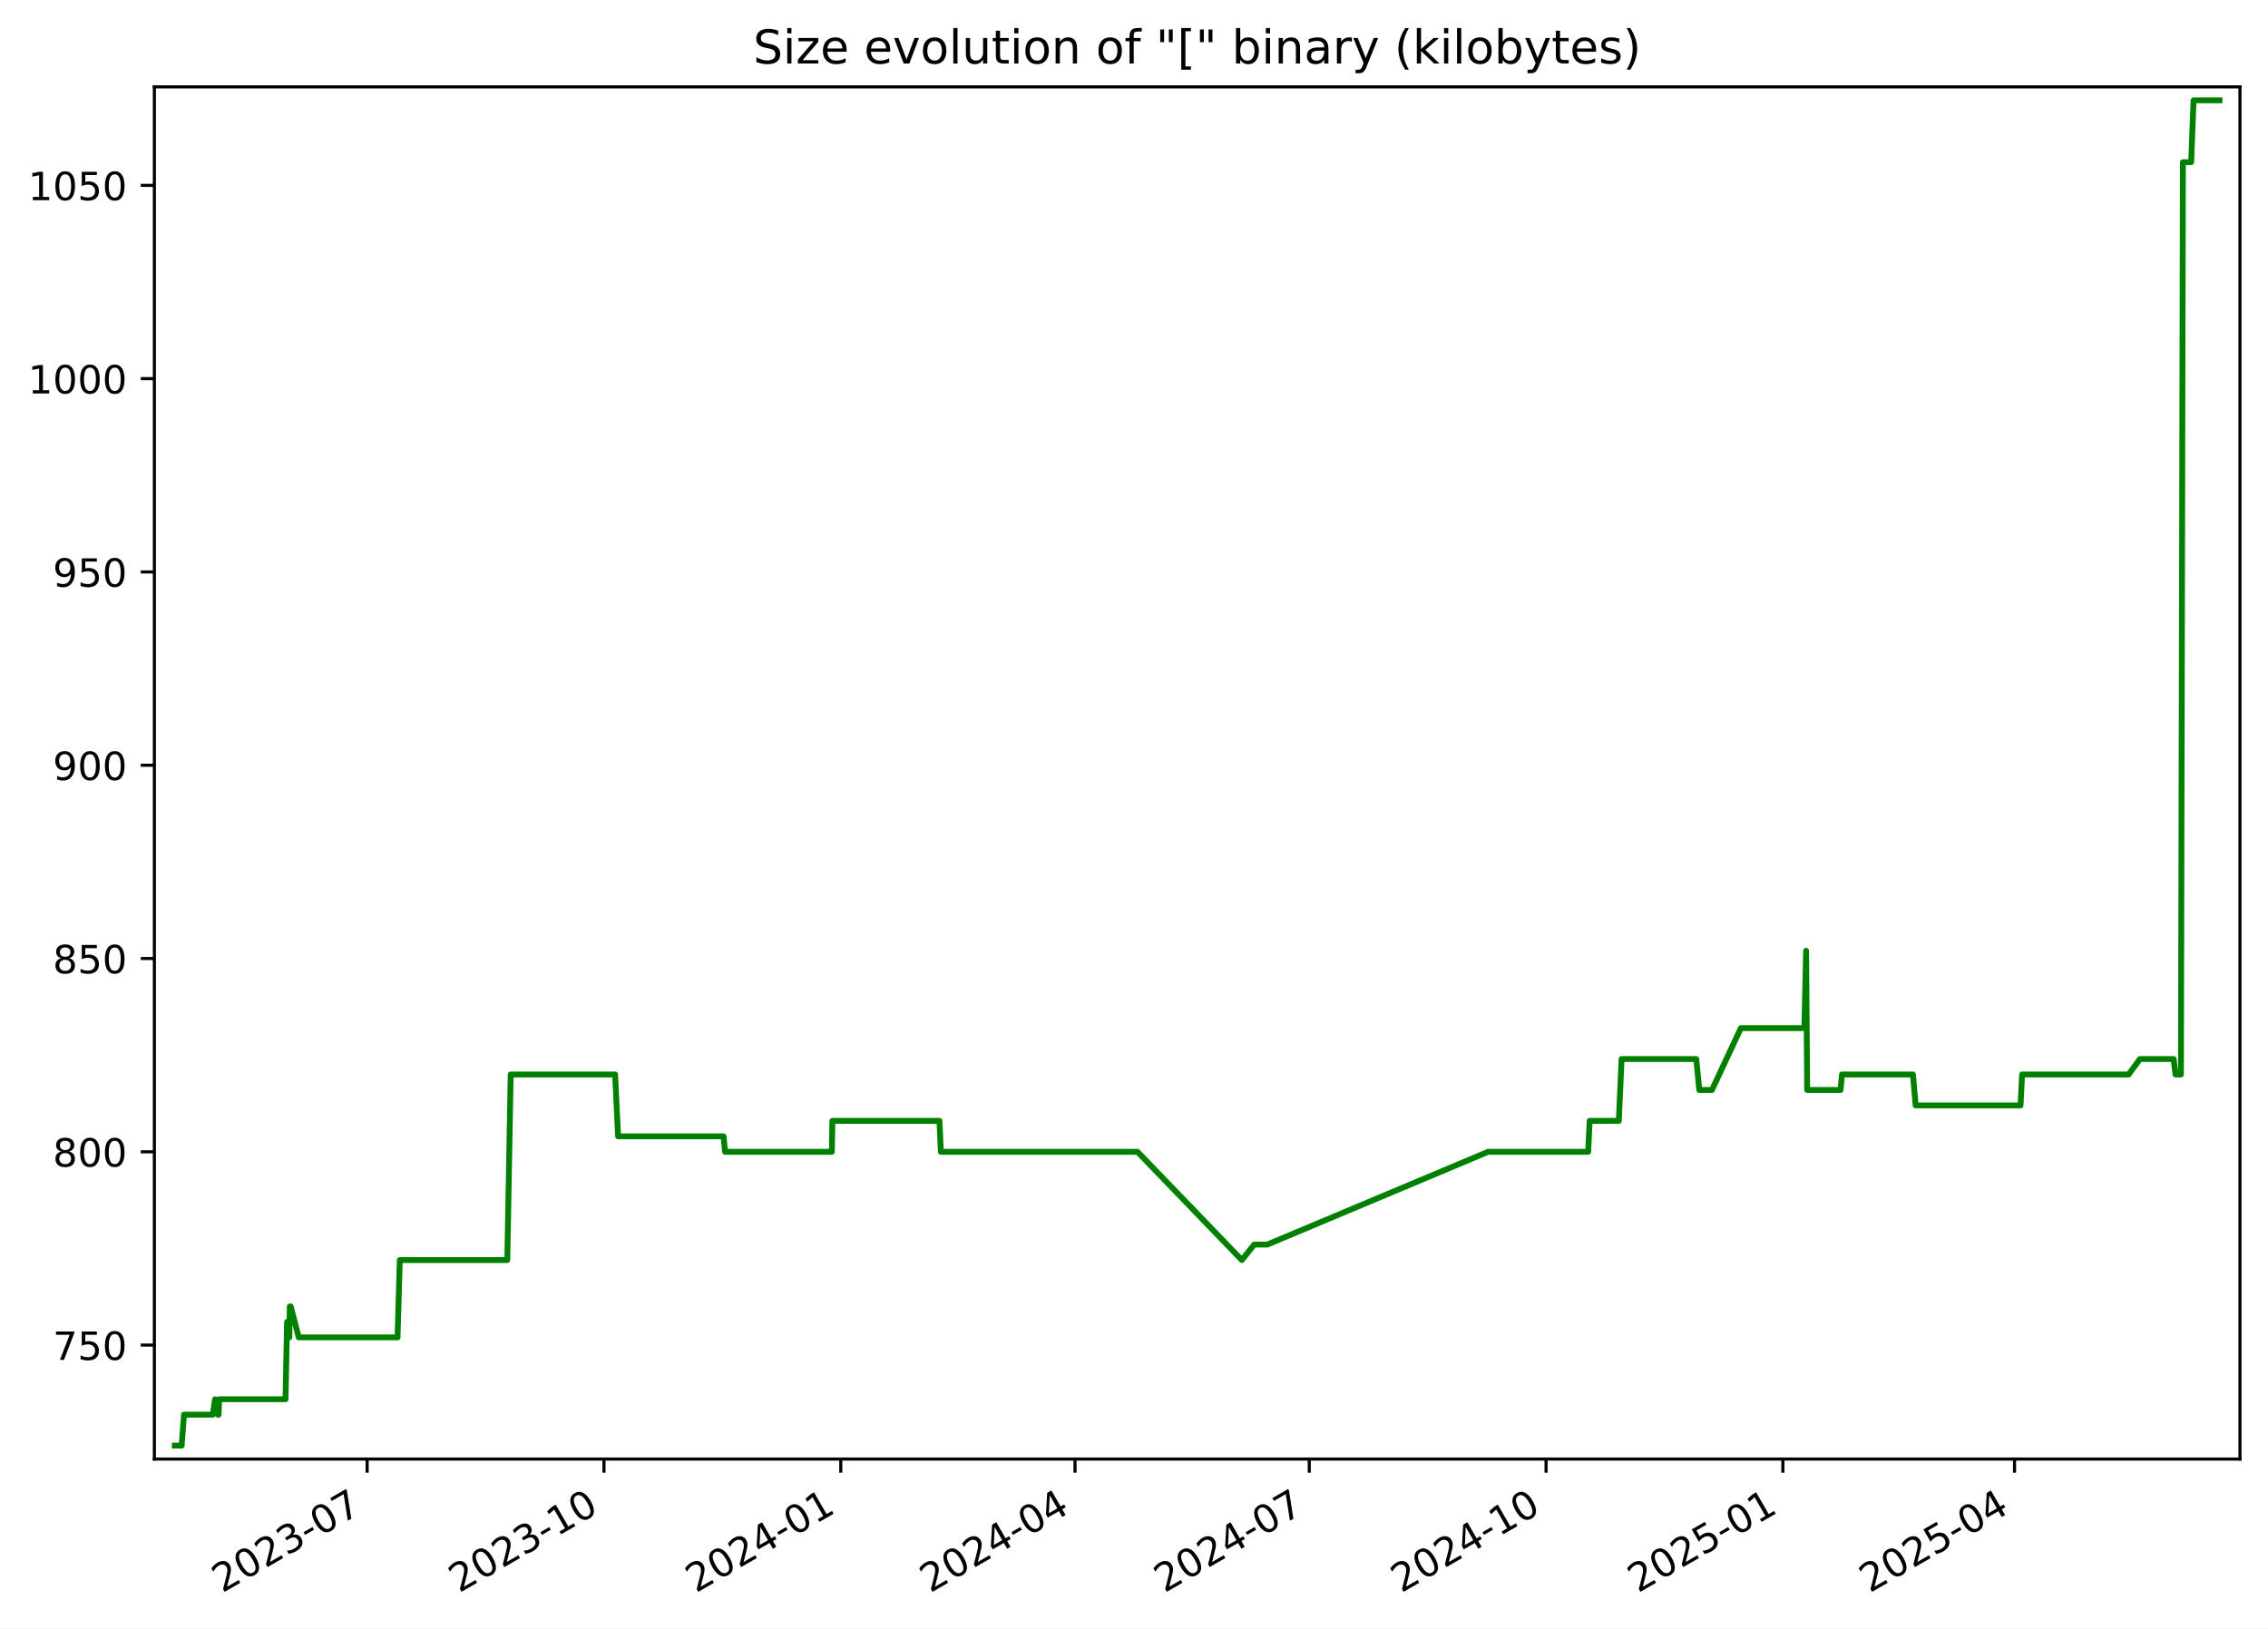
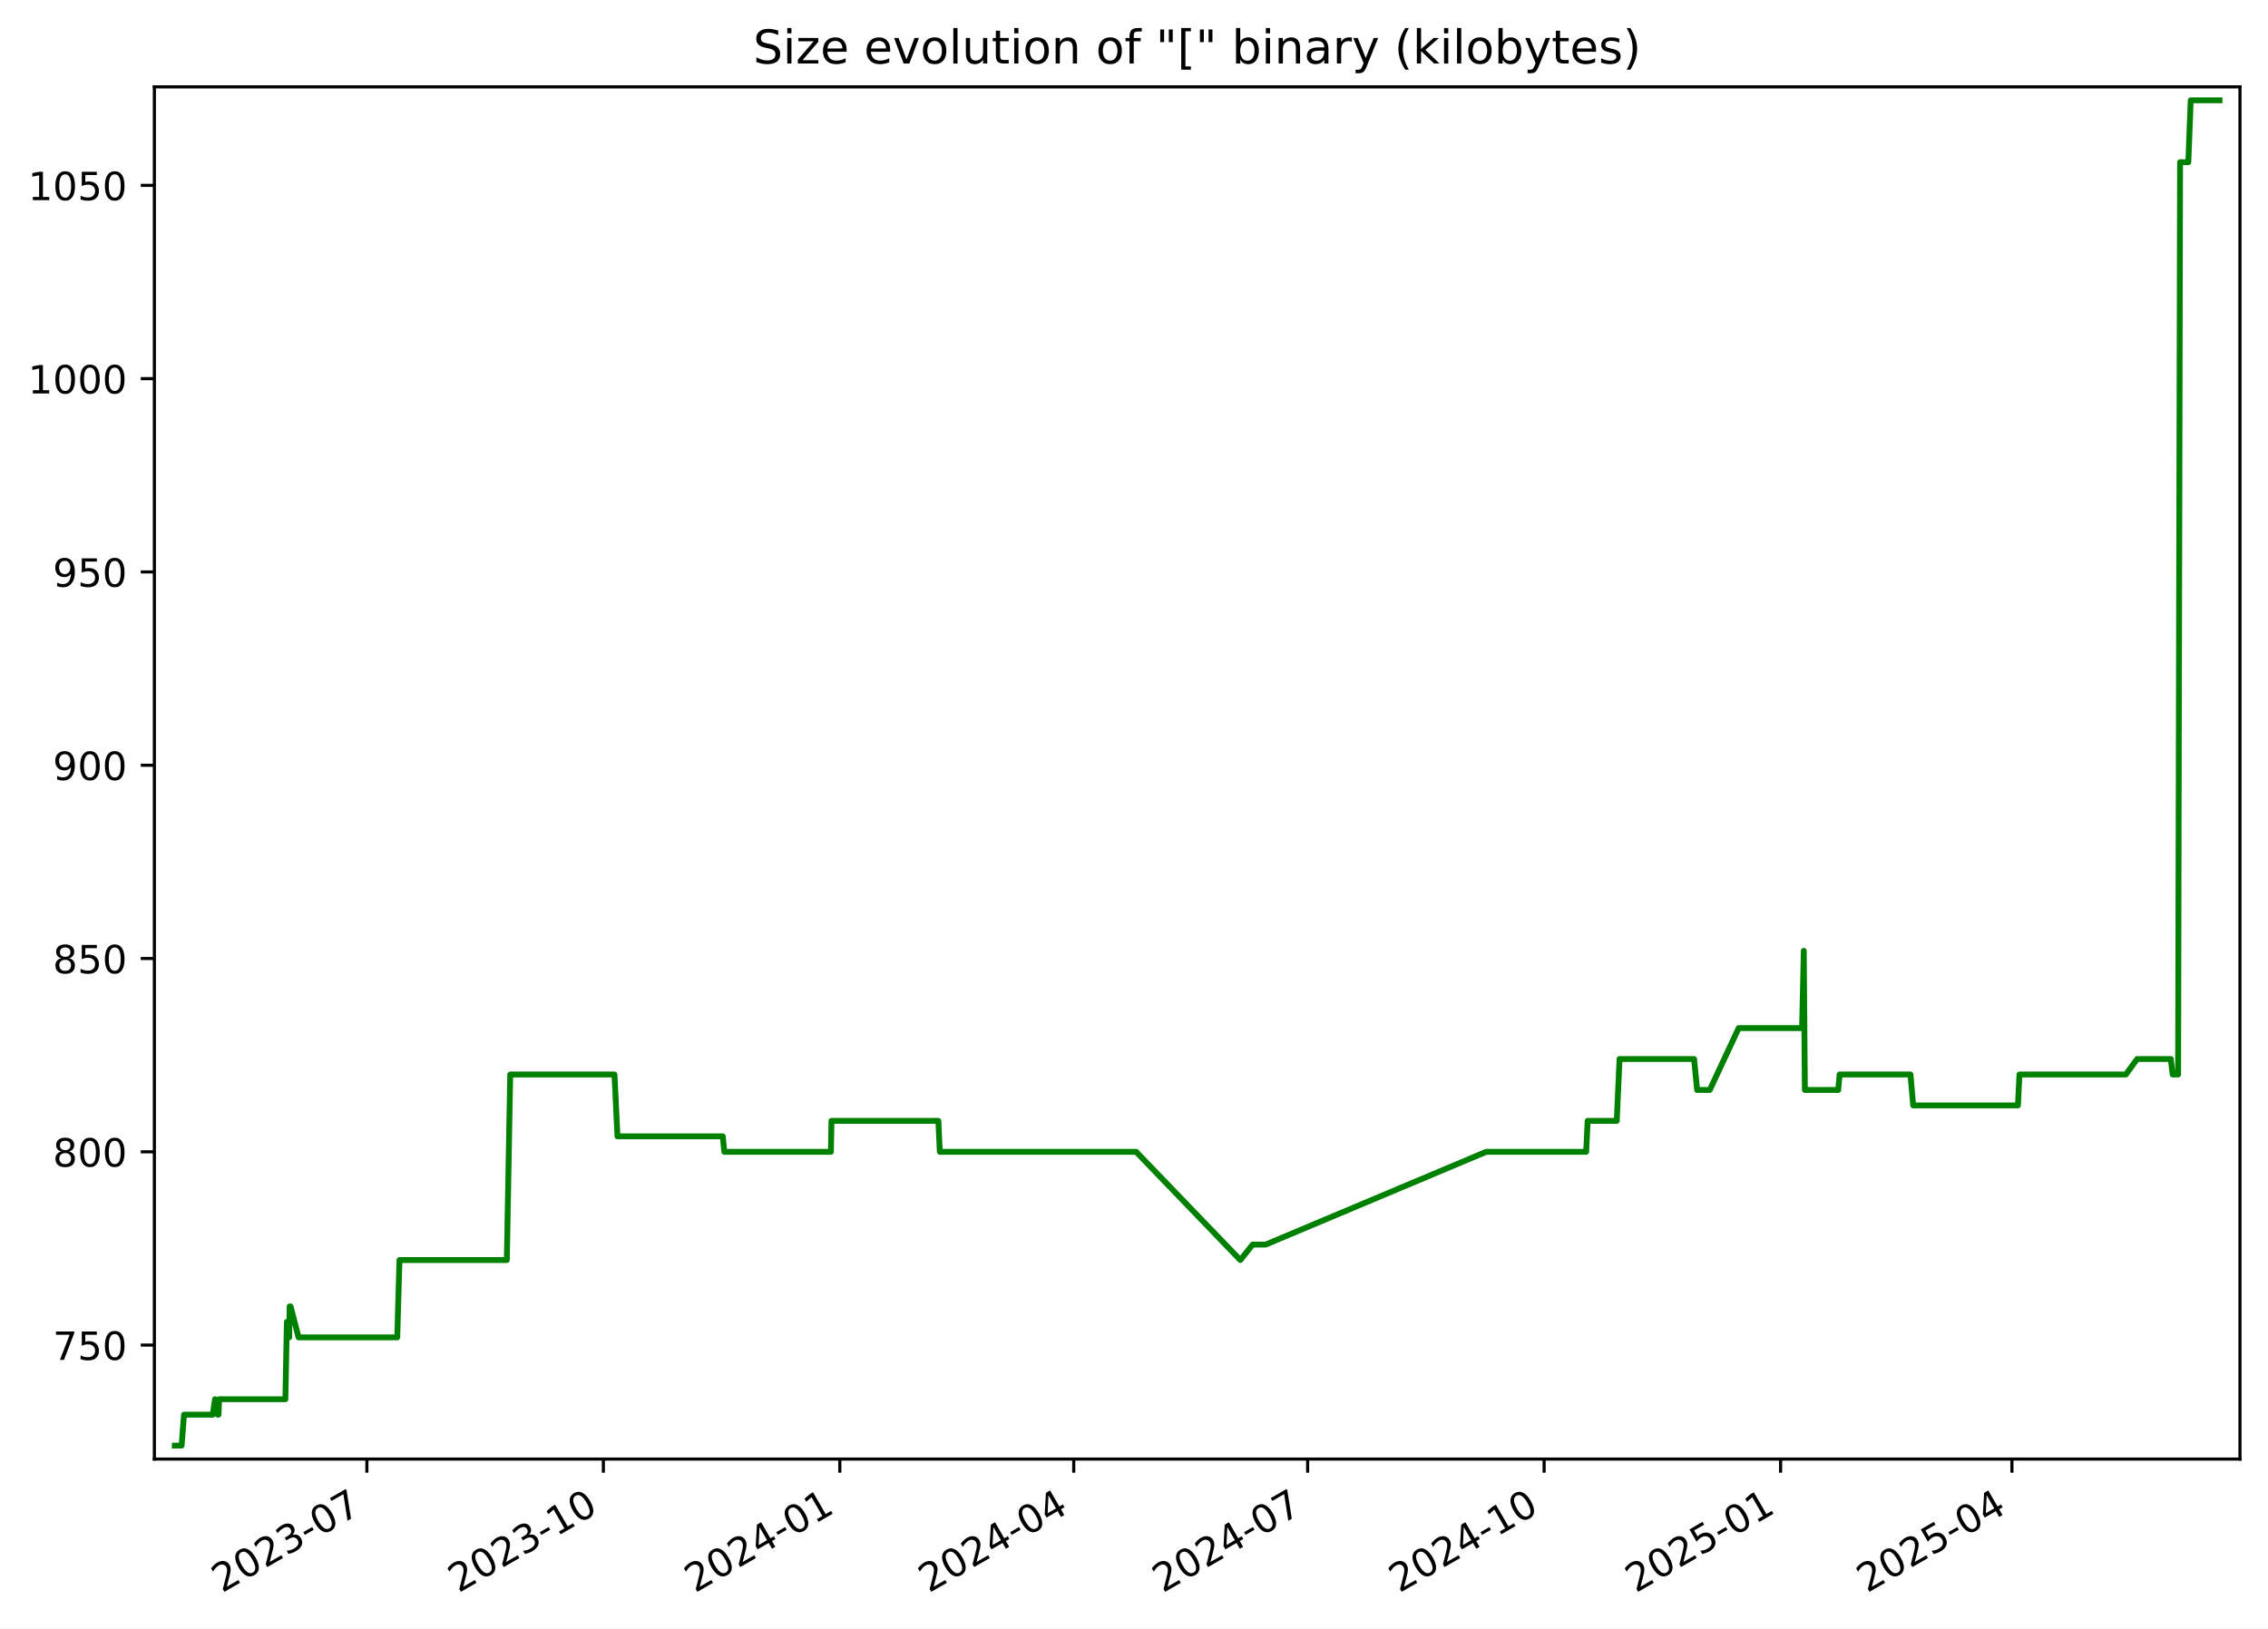
<svg xmlns="http://www.w3.org/2000/svg" xmlns:xlink="http://www.w3.org/1999/xlink" width="582.53pt" height="418.303pt" viewBox="0 0 582.53 418.303" version="1.1">
  <defs>
    <style type="text/css">*{stroke-linejoin: round; stroke-linecap: butt}</style>
  </defs>
  <g id="figure_1">
    <g id="patch_1">
      <path d="M -0 418.303  L 582.53 418.303  L 582.53 0  L -0 0  z " style="fill: #ffffff" />
    </g>
    <g id="axes_1">
      <g id="patch_2">
        <path d="M 39.65 374.83  L 575.33 374.83  L 575.33 22.318  L 39.65 22.318  z " style="fill: #ffffff" />
      </g>
      <g id="matplotlib.axis_1">
        <g id="xtick_1">
          <g id="line2d_1">
            <defs>
-               <path id="m97bbe7509d" d="M 0 0  L 0 3.5  " style="stroke: #000000; stroke-width: 0.8" />
+               <path id="m5754674505" d="M 0 0  L 0 3.5  " style="stroke: #000000; stroke-width: 0.8" />
            </defs>
            <g>
-               <use xlink:href="#m97bbe7509d" x="94.302" y="374.83" style="stroke: #000000; stroke-width: 0.8" />
+               <use xlink:href="#m5754674505" x="94.232" y="374.83" style="stroke: #000000; stroke-width: 0.8" />
            </g>
          </g>
          <g id="text_1">
-             <g transform="translate(57.0775 409.302) rotate(-30) scale(0.1 -0.1)">
+             <g transform="translate(57.00747 409.302) rotate(-30) scale(0.1 -0.1)">
              <defs>
                <path id="DejaVuSans-32" d="M 1228 531  L 3431 531  L 3431 0  L 469 0  L 469 531  Q 828 903 1448 1529  Q 2069 2156 2228 2338  Q 2531 2678 2651 2914  Q 2772 3150 2772 3378  Q 2772 3750 2511 3984  Q 2250 4219 1831 4219  Q 1534 4219 1204 4116  Q 875 4013 500 3803  L 500 4441  Q 881 4594 1212 4672  Q 1544 4750 1819 4750  Q 2544 4750 2975 4387  Q 3406 4025 3406 3419  Q 3406 3131 3298 2873  Q 3191 2616 2906 2266  Q 2828 2175 2409 1742  Q 1991 1309 1228 531  z " transform="scale(0.015625)" />
                <path id="DejaVuSans-30" d="M 2034 4250  Q 1547 4250 1301 3770  Q 1056 3291 1056 2328  Q 1056 1369 1301 889  Q 1547 409 2034 409  Q 2525 409 2770 889  Q 3016 1369 3016 2328  Q 3016 3291 2770 3770  Q 2525 4250 2034 4250  z M 2034 4750  Q 2819 4750 3233 4129  Q 3647 3509 3647 2328  Q 3647 1150 3233 529  Q 2819 -91 2034 -91  Q 1250 -91 836 529  Q 422 1150 422 2328  Q 422 3509 836 4129  Q 1250 4750 2034 4750  z " transform="scale(0.015625)" />
                <path id="DejaVuSans-33" d="M 2597 2516  Q 3050 2419 3304 2112  Q 3559 1806 3559 1356  Q 3559 666 3084 287  Q 2609 -91 1734 -91  Q 1441 -91 1130 -33  Q 819 25 488 141  L 488 750  Q 750 597 1062 519  Q 1375 441 1716 441  Q 2309 441 2620 675  Q 2931 909 2931 1356  Q 2931 1769 2642 2001  Q 2353 2234 1838 2234  L 1294 2234  L 1294 2753  L 1863 2753  Q 2328 2753 2575 2939  Q 2822 3125 2822 3475  Q 2822 3834 2567 4026  Q 2313 4219 1838 4219  Q 1578 4219 1281 4162  Q 984 4106 628 3988  L 628 4550  Q 988 4650 1302 4700  Q 1616 4750 1894 4750  Q 2613 4750 3031 4423  Q 3450 4097 3450 3541  Q 3450 3153 3228 2886  Q 3006 2619 2597 2516  z " transform="scale(0.015625)" />
                <path id="DejaVuSans-2d" d="M 313 2009  L 1997 2009  L 1997 1497  L 313 1497  L 313 2009  z " transform="scale(0.015625)" />
                <path id="DejaVuSans-37" d="M 525 4666  L 3525 4666  L 3525 4397  L 1831 0  L 1172 0  L 2766 4134  L 525 4134  L 525 4666  z " transform="scale(0.015625)" />
              </defs>
              <use xlink:href="#DejaVuSans-32" />
              <use xlink:href="#DejaVuSans-30" x="63.623" />
              <use xlink:href="#DejaVuSans-32" x="127.246" />
              <use xlink:href="#DejaVuSans-33" x="190.869" />
              <use xlink:href="#DejaVuSans-2d" x="254.492" />
              <use xlink:href="#DejaVuSans-30" x="290.576" />
              <use xlink:href="#DejaVuSans-37" x="354.199" />
            </g>
          </g>
        </g>
        <g id="xtick_2">
          <g id="line2d_2">
            <g>
-               <use xlink:href="#m97bbe7509d" x="155.127" y="374.83" style="stroke: #000000; stroke-width: 0.8" />
+               <use xlink:href="#m5754674505" x="154.971" y="374.83" style="stroke: #000000; stroke-width: 0.8" />
            </g>
          </g>
          <g id="text_2">
-             <g transform="translate(117.9021 409.302) rotate(-30) scale(0.1 -0.1)">
+             <g transform="translate(117.7459 409.302) rotate(-30) scale(0.1 -0.1)">
              <defs>
                <path id="DejaVuSans-31" d="M 794 531  L 1825 531  L 1825 4091  L 703 3866  L 703 4441  L 1819 4666  L 2450 4666  L 2450 531  L 3481 531  L 3481 0  L 794 0  L 794 531  z " transform="scale(0.015625)" />
              </defs>
              <use xlink:href="#DejaVuSans-32" />
              <use xlink:href="#DejaVuSans-30" x="63.623" />
              <use xlink:href="#DejaVuSans-32" x="127.246" />
              <use xlink:href="#DejaVuSans-33" x="190.869" />
              <use xlink:href="#DejaVuSans-2d" x="254.492" />
              <use xlink:href="#DejaVuSans-31" x="290.576" />
              <use xlink:href="#DejaVuSans-30" x="354.199" />
            </g>
          </g>
        </g>
        <g id="xtick_3">
          <g id="line2d_3">
            <g>
-               <use xlink:href="#m97bbe7509d" x="215.952" y="374.83" style="stroke: #000000; stroke-width: 0.8" />
+               <use xlink:href="#m5754674505" x="215.709" y="374.83" style="stroke: #000000; stroke-width: 0.8" />
            </g>
          </g>
          <g id="text_3">
-             <g transform="translate(178.7267 409.302) rotate(-30) scale(0.1 -0.1)">
+             <g transform="translate(178.4843 409.302) rotate(-30) scale(0.1 -0.1)">
              <defs>
                <path id="DejaVuSans-34" d="M 2419 4116  L 825 1625  L 2419 1625  L 2419 4116  z M 2253 4666  L 3047 4666  L 3047 1625  L 3713 1625  L 3713 1100  L 3047 1100  L 3047 0  L 2419 0  L 2419 1100  L 313 1100  L 313 1709  L 2253 4666  z " transform="scale(0.015625)" />
              </defs>
              <use xlink:href="#DejaVuSans-32" />
              <use xlink:href="#DejaVuSans-30" x="63.623" />
              <use xlink:href="#DejaVuSans-32" x="127.246" />
              <use xlink:href="#DejaVuSans-34" x="190.869" />
              <use xlink:href="#DejaVuSans-2d" x="254.492" />
              <use xlink:href="#DejaVuSans-30" x="290.576" />
              <use xlink:href="#DejaVuSans-31" x="354.199" />
            </g>
          </g>
        </g>
        <g id="xtick_4">
          <g id="line2d_4">
            <g>
-               <use xlink:href="#m97bbe7509d" x="276.115" y="374.83" style="stroke: #000000; stroke-width: 0.8" />
+               <use xlink:href="#m5754674505" x="275.787" y="374.83" style="stroke: #000000; stroke-width: 0.8" />
            </g>
          </g>
          <g id="text_4">
-             <g transform="translate(238.8902 409.302) rotate(-30) scale(0.1 -0.1)">
+             <g transform="translate(238.5625 409.302) rotate(-30) scale(0.1 -0.1)">
              <use xlink:href="#DejaVuSans-32" />
              <use xlink:href="#DejaVuSans-30" x="63.623" />
              <use xlink:href="#DejaVuSans-32" x="127.246" />
              <use xlink:href="#DejaVuSans-34" x="190.869" />
              <use xlink:href="#DejaVuSans-2d" x="254.492" />
              <use xlink:href="#DejaVuSans-30" x="290.576" />
              <use xlink:href="#DejaVuSans-34" x="354.199" />
            </g>
          </g>
        </g>
        <g id="xtick_5">
          <g id="line2d_5">
            <g>
-               <use xlink:href="#m97bbe7509d" x="336.279" y="374.83" style="stroke: #000000; stroke-width: 0.8" />
+               <use xlink:href="#m5754674505" x="335.865" y="374.83" style="stroke: #000000; stroke-width: 0.8" />
            </g>
          </g>
          <g id="text_5">
-             <g transform="translate(299.0537 409.302) rotate(-30) scale(0.1 -0.1)">
+             <g transform="translate(298.6407 409.302) rotate(-30) scale(0.1 -0.1)">
              <use xlink:href="#DejaVuSans-32" />
              <use xlink:href="#DejaVuSans-30" x="63.623" />
              <use xlink:href="#DejaVuSans-32" x="127.246" />
              <use xlink:href="#DejaVuSans-34" x="190.869" />
              <use xlink:href="#DejaVuSans-2d" x="254.492" />
              <use xlink:href="#DejaVuSans-30" x="290.576" />
              <use xlink:href="#DejaVuSans-37" x="354.199" />
            </g>
          </g>
        </g>
        <g id="xtick_6">
          <g id="line2d_6">
            <g>
-               <use xlink:href="#m97bbe7509d" x="397.103" y="374.83" style="stroke: #000000; stroke-width: 0.8" />
+               <use xlink:href="#m5754674505" x="396.604" y="374.83" style="stroke: #000000; stroke-width: 0.8" />
            </g>
          </g>
          <g id="text_6">
-             <g transform="translate(359.8783 409.302) rotate(-30) scale(0.1 -0.1)">
+             <g transform="translate(359.3791 409.302) rotate(-30) scale(0.1 -0.1)">
              <use xlink:href="#DejaVuSans-32" />
              <use xlink:href="#DejaVuSans-30" x="63.623" />
              <use xlink:href="#DejaVuSans-32" x="127.246" />
              <use xlink:href="#DejaVuSans-34" x="190.869" />
              <use xlink:href="#DejaVuSans-2d" x="254.492" />
              <use xlink:href="#DejaVuSans-31" x="290.576" />
              <use xlink:href="#DejaVuSans-30" x="354.199" />
            </g>
          </g>
        </g>
        <g id="xtick_7">
          <g id="line2d_7">
            <g>
-               <use xlink:href="#m97bbe7509d" x="457.928" y="374.83" style="stroke: #000000; stroke-width: 0.8" />
+               <use xlink:href="#m5754674505" x="457.342" y="374.83" style="stroke: #000000; stroke-width: 0.8" />
            </g>
          </g>
          <g id="text_7">
-             <g transform="translate(420.7029 409.302) rotate(-30) scale(0.1 -0.1)">
+             <g transform="translate(420.1174 409.302) rotate(-30) scale(0.1 -0.1)">
              <defs>
                <path id="DejaVuSans-35" d="M 691 4666  L 3169 4666  L 3169 4134  L 1269 4134  L 1269 2991  Q 1406 3038 1543 3061  Q 1681 3084 1819 3084  Q 2600 3084 3056 2656  Q 3513 2228 3513 1497  Q 3513 744 3044 326  Q 2575 -91 1722 -91  Q 1428 -91 1123 -41  Q 819 9 494 109  L 494 744  Q 775 591 1075 516  Q 1375 441 1709 441  Q 2250 441 2565 725  Q 2881 1009 2881 1497  Q 2881 1984 2565 2268  Q 2250 2553 1709 2553  Q 1456 2553 1204 2497  Q 953 2441 691 2322  L 691 4666  z " transform="scale(0.015625)" />
              </defs>
              <use xlink:href="#DejaVuSans-32" />
              <use xlink:href="#DejaVuSans-30" x="63.623" />
              <use xlink:href="#DejaVuSans-32" x="127.246" />
              <use xlink:href="#DejaVuSans-35" x="190.869" />
              <use xlink:href="#DejaVuSans-2d" x="254.492" />
              <use xlink:href="#DejaVuSans-30" x="290.576" />
              <use xlink:href="#DejaVuSans-31" x="354.199" />
            </g>
          </g>
        </g>
        <g id="xtick_8">
          <g id="line2d_8">
            <g>
-               <use xlink:href="#m97bbe7509d" x="517.43" y="374.83" style="stroke: #000000; stroke-width: 0.8" />
+               <use xlink:href="#m5754674505" x="516.76" y="374.83" style="stroke: #000000; stroke-width: 0.8" />
            </g>
          </g>
          <g id="text_8">
-             <g transform="translate(480.2053 409.302) rotate(-30) scale(0.1 -0.1)">
+             <g transform="translate(479.5354 409.302) rotate(-30) scale(0.1 -0.1)">
              <use xlink:href="#DejaVuSans-32" />
              <use xlink:href="#DejaVuSans-30" x="63.623" />
              <use xlink:href="#DejaVuSans-32" x="127.246" />
              <use xlink:href="#DejaVuSans-35" x="190.869" />
              <use xlink:href="#DejaVuSans-2d" x="254.492" />
              <use xlink:href="#DejaVuSans-30" x="290.576" />
              <use xlink:href="#DejaVuSans-34" x="354.199" />
            </g>
          </g>
        </g>
      </g>
      <g id="matplotlib.axis_2">
        <g id="ytick_1">
          <g id="line2d_9">
            <defs>
-               <path id="m87df300464" d="M 0 0  L -3.5 0  " style="stroke: #000000; stroke-width: 0.8" />
+               <path id="mab83859d50" d="M 0 0  L -3.5 0  " style="stroke: #000000; stroke-width: 0.8" />
            </defs>
            <g>
-               <use xlink:href="#m87df300464" x="39.65" y="345.553" style="stroke: #000000; stroke-width: 0.8" />
+               <use xlink:href="#mab83859d50" x="39.65" y="345.553" style="stroke: #000000; stroke-width: 0.8" />
            </g>
          </g>
          <g id="text_9">
            <g transform="translate(13.5625 349.3527) scale(0.1 -0.1)">
              <use xlink:href="#DejaVuSans-37" />
              <use xlink:href="#DejaVuSans-35" x="63.623" />
              <use xlink:href="#DejaVuSans-30" x="127.246" />
            </g>
          </g>
        </g>
        <g id="ytick_2">
          <g id="line2d_10">
            <g>
-               <use xlink:href="#m87df300464" x="39.65" y="295.898" style="stroke: #000000; stroke-width: 0.8" />
+               <use xlink:href="#mab83859d50" x="39.65" y="295.898" style="stroke: #000000; stroke-width: 0.8" />
            </g>
          </g>
          <g id="text_10">
            <g transform="translate(13.5625 299.6975) scale(0.1 -0.1)">
              <defs>
                <path id="DejaVuSans-38" d="M 2034 2216  Q 1584 2216 1326 1975  Q 1069 1734 1069 1313  Q 1069 891 1326 650  Q 1584 409 2034 409  Q 2484 409 2743 651  Q 3003 894 3003 1313  Q 3003 1734 2745 1975  Q 2488 2216 2034 2216  z M 1403 2484  Q 997 2584 770 2862  Q 544 3141 544 3541  Q 544 4100 942 4425  Q 1341 4750 2034 4750  Q 2731 4750 3128 4425  Q 3525 4100 3525 3541  Q 3525 3141 3298 2862  Q 3072 2584 2669 2484  Q 3125 2378 3379 2068  Q 3634 1759 3634 1313  Q 3634 634 3220 271  Q 2806 -91 2034 -91  Q 1263 -91 848 271  Q 434 634 434 1313  Q 434 1759 690 2068  Q 947 2378 1403 2484  z M 1172 3481  Q 1172 3119 1398 2916  Q 1625 2713 2034 2713  Q 2441 2713 2670 2916  Q 2900 3119 2900 3481  Q 2900 3844 2670 4047  Q 2441 4250 2034 4250  Q 1625 4250 1398 4047  Q 1172 3844 1172 3481  z " transform="scale(0.015625)" />
              </defs>
              <use xlink:href="#DejaVuSans-38" />
              <use xlink:href="#DejaVuSans-30" x="63.623" />
              <use xlink:href="#DejaVuSans-30" x="127.246" />
            </g>
          </g>
        </g>
        <g id="ytick_3">
          <g id="line2d_11">
            <g>
-               <use xlink:href="#m87df300464" x="39.65" y="246.243" style="stroke: #000000; stroke-width: 0.8" />
+               <use xlink:href="#mab83859d50" x="39.65" y="246.243" style="stroke: #000000; stroke-width: 0.8" />
            </g>
          </g>
          <g id="text_11">
            <g transform="translate(13.5625 250.0423) scale(0.1 -0.1)">
              <use xlink:href="#DejaVuSans-38" />
              <use xlink:href="#DejaVuSans-35" x="63.623" />
              <use xlink:href="#DejaVuSans-30" x="127.246" />
            </g>
          </g>
        </g>
        <g id="ytick_4">
          <g id="line2d_12">
            <g>
-               <use xlink:href="#m87df300464" x="39.65" y="196.588" style="stroke: #000000; stroke-width: 0.8" />
+               <use xlink:href="#mab83859d50" x="39.65" y="196.588" style="stroke: #000000; stroke-width: 0.8" />
            </g>
          </g>
          <g id="text_12">
            <g transform="translate(13.5625 200.3871) scale(0.1 -0.1)">
              <defs>
                <path id="DejaVuSans-39" d="M 703 97  L 703 672  Q 941 559 1184 500  Q 1428 441 1663 441  Q 2288 441 2617 861  Q 2947 1281 2994 2138  Q 2813 1869 2534 1725  Q 2256 1581 1919 1581  Q 1219 1581 811 2004  Q 403 2428 403 3163  Q 403 3881 828 4315  Q 1253 4750 1959 4750  Q 2769 4750 3195 4129  Q 3622 3509 3622 2328  Q 3622 1225 3098 567  Q 2575 -91 1691 -91  Q 1453 -91 1209 -44  Q 966 3 703 97  z M 1959 2075  Q 2384 2075 2632 2365  Q 2881 2656 2881 3163  Q 2881 3666 2632 3958  Q 2384 4250 1959 4250  Q 1534 4250 1286 3958  Q 1038 3666 1038 3163  Q 1038 2656 1286 2365  Q 1534 2075 1959 2075  z " transform="scale(0.015625)" />
              </defs>
              <use xlink:href="#DejaVuSans-39" />
              <use xlink:href="#DejaVuSans-30" x="63.623" />
              <use xlink:href="#DejaVuSans-30" x="127.246" />
            </g>
          </g>
        </g>
        <g id="ytick_5">
          <g id="line2d_13">
            <g>
-               <use xlink:href="#m87df300464" x="39.65" y="146.933" style="stroke: #000000; stroke-width: 0.8" />
+               <use xlink:href="#mab83859d50" x="39.65" y="146.933" style="stroke: #000000; stroke-width: 0.8" />
            </g>
          </g>
          <g id="text_13">
            <g transform="translate(13.5625 150.732) scale(0.1 -0.1)">
              <use xlink:href="#DejaVuSans-39" />
              <use xlink:href="#DejaVuSans-35" x="63.623" />
              <use xlink:href="#DejaVuSans-30" x="127.246" />
            </g>
          </g>
        </g>
        <g id="ytick_6">
          <g id="line2d_14">
            <g>
-               <use xlink:href="#m87df300464" x="39.65" y="97.278" style="stroke: #000000; stroke-width: 0.8" />
+               <use xlink:href="#mab83859d50" x="39.65" y="97.278" style="stroke: #000000; stroke-width: 0.8" />
            </g>
          </g>
          <g id="text_14">
            <g transform="translate(7.2 101.0768) scale(0.1 -0.1)">
              <use xlink:href="#DejaVuSans-31" />
              <use xlink:href="#DejaVuSans-30" x="63.623" />
              <use xlink:href="#DejaVuSans-30" x="127.246" />
              <use xlink:href="#DejaVuSans-30" x="190.869" />
            </g>
          </g>
        </g>
        <g id="ytick_7">
          <g id="line2d_15">
            <g>
-               <use xlink:href="#m87df300464" x="39.65" y="47.622" style="stroke: #000000; stroke-width: 0.8" />
+               <use xlink:href="#mab83859d50" x="39.65" y="47.622" style="stroke: #000000; stroke-width: 0.8" />
            </g>
          </g>
          <g id="text_15">
            <g transform="translate(7.2 51.42162) scale(0.1 -0.1)">
              <use xlink:href="#DejaVuSans-31" />
              <use xlink:href="#DejaVuSans-30" x="63.623" />
              <use xlink:href="#DejaVuSans-35" x="127.246" />
              <use xlink:href="#DejaVuSans-30" x="190.869" />
            </g>
          </g>
        </g>
      </g>
      <g id="line2d_16">
-         <path d="M 44.902 371.374  L 46.652 371.374  L 47.264 363.429  L 54.653 363.429  L 55.248 359.457  L 55.959 363.429  L 56.141 363.429  L 56.289 359.457  L 73.34 359.457  L 73.727 339.595  L 74.318 343.567  L 74.437 335.622  L 74.671 335.622  L 76.732 343.567  L 102.11 343.567  L 102.686 323.705  L 130.3 323.705  L 131.171 276.036  L 157.99 276.036  L 158.756 291.926  L 185.849 291.926  L 186.227 295.898  L 213.657 295.898  L 213.8 287.953  L 241.296 287.953  L 241.668 295.898  L 292.168 295.898  L 318.964 323.705  L 322.128 319.733  L 325.484 319.733  L 382.218 295.898  L 407.917 295.898  L 408.302 287.953  L 415.786 287.953  L 416.501 272.064  L 435.682 272.064  L 436.458 280.009  L 439.713 280.009  L 447.139 264.119  L 463.452 264.119  L 463.893 244.257  L 464.17 280.009  L 472.75 280.009  L 473.104 276.036  L 491.334 276.036  L 492.028 283.981  L 518.976 283.981  L 519.366 276.036  L 546.734 276.036  L 549.623 272.064  L 558.291 272.064  L 558.77 276.036  L 560.173 276.036  L 560.675 41.664  L 562.8 41.664  L 563.415 25.774  L 570.078 25.774  L 570.078 25.774  " clip-path="url(#p45e539ecff)" style="fill: none; stroke: #008000; stroke-width: 1.5; stroke-linecap: square" />
+         <path d="M 44.902 371.374  L 46.649 371.374  L 47.261 363.429  L 54.639 363.429  L 55.233 359.457  L 55.943 363.429  L 56.125 363.429  L 56.273 359.457  L 73.299 359.457  L 73.686 339.595  L 74.276 343.567  L 74.395 335.622  L 74.629 335.622  L 76.687 343.567  L 102.029 343.567  L 102.604 323.705  L 130.179 323.705  L 131.048 276.036  L 157.83 276.036  L 158.595 291.926  L 185.649 291.926  L 186.027 295.898  L 213.418 295.898  L 213.561 287.953  L 241.018 287.953  L 241.389 295.898  L 291.818 295.898  L 318.576 323.705  L 321.735 319.733  L 325.086 319.733  L 381.739 295.898  L 407.402 295.898  L 407.787 287.953  L 415.26 287.953  L 415.974 272.064  L 435.128 272.064  L 435.903 280.009  L 439.153 280.009  L 446.569 264.119  L 462.859 264.119  L 463.299 244.257  L 463.576 280.009  L 472.143 280.009  L 472.497 276.036  L 490.701 276.036  L 491.394 283.981  L 518.304 283.981  L 518.693 276.036  L 546.022 276.036  L 548.907 272.064  L 557.564 272.064  L 558.041 276.036  L 559.443 276.036  L 559.944 41.664  L 562.066 41.664  L 562.68 25.774  L 570.078 25.774  L 570.078 25.774  " clip-path="url(#p445d3173c4)" style="fill: none; stroke: #008000; stroke-width: 1.5; stroke-linecap: square" />
      </g>
      <g id="patch_3">
        <path d="M 39.65 374.83  L 39.65 22.318  " style="fill: none; stroke: #000000; stroke-width: 0.8; stroke-linejoin: miter; stroke-linecap: square" />
      </g>
      <g id="patch_4">
        <path d="M 575.33 374.83  L 575.33 22.318  " style="fill: none; stroke: #000000; stroke-width: 0.8; stroke-linejoin: miter; stroke-linecap: square" />
      </g>
      <g id="patch_5">
        <path d="M 39.65 374.83  L 575.33 374.83  " style="fill: none; stroke: #000000; stroke-width: 0.8; stroke-linejoin: miter; stroke-linecap: square" />
      </g>
      <g id="patch_6">
        <path d="M 39.65 22.318  L 575.33 22.318  " style="fill: none; stroke: #000000; stroke-width: 0.8; stroke-linejoin: miter; stroke-linecap: square" />
      </g>
      <g id="text_16">
        <g transform="translate(193.4534 16.31812) scale(0.12 -0.12)">
          <defs>
            <path id="DejaVuSans-53" d="M 3425 4513  L 3425 3897  Q 3066 4069 2747 4153  Q 2428 4238 2131 4238  Q 1616 4238 1336 4038  Q 1056 3838 1056 3469  Q 1056 3159 1242 3001  Q 1428 2844 1947 2747  L 2328 2669  Q 3034 2534 3370 2195  Q 3706 1856 3706 1288  Q 3706 609 3251 259  Q 2797 -91 1919 -91  Q 1588 -91 1214 -16  Q 841 59 441 206  L 441 856  Q 825 641 1194 531  Q 1563 422 1919 422  Q 2459 422 2753 634  Q 3047 847 3047 1241  Q 3047 1584 2836 1778  Q 2625 1972 2144 2069  L 1759 2144  Q 1053 2284 737 2584  Q 422 2884 422 3419  Q 422 4038 858 4394  Q 1294 4750 2059 4750  Q 2388 4750 2728 4690  Q 3069 4631 3425 4513  z " transform="scale(0.015625)" />
            <path id="DejaVuSans-69" d="M 603 3500  L 1178 3500  L 1178 0  L 603 0  L 603 3500  z M 603 4863  L 1178 4863  L 1178 4134  L 603 4134  L 603 4863  z " transform="scale(0.015625)" />
            <path id="DejaVuSans-7a" d="M 353 3500  L 3084 3500  L 3084 2975  L 922 459  L 3084 459  L 3084 0  L 275 0  L 275 525  L 2438 3041  L 353 3041  L 353 3500  z " transform="scale(0.015625)" />
            <path id="DejaVuSans-65" d="M 3597 1894  L 3597 1613  L 953 1613  Q 991 1019 1311 708  Q 1631 397 2203 397  Q 2534 397 2845 478  Q 3156 559 3463 722  L 3463 178  Q 3153 47 2828 -22  Q 2503 -91 2169 -91  Q 1331 -91 842 396  Q 353 884 353 1716  Q 353 2575 817 3079  Q 1281 3584 2069 3584  Q 2775 3584 3186 3129  Q 3597 2675 3597 1894  z M 3022 2063  Q 3016 2534 2758 2815  Q 2500 3097 2075 3097  Q 1594 3097 1305 2825  Q 1016 2553 972 2059  L 3022 2063  z " transform="scale(0.015625)" />
            <path id="DejaVuSans-20" transform="scale(0.015625)" />
            <path id="DejaVuSans-76" d="M 191 3500  L 800 3500  L 1894 563  L 2988 3500  L 3597 3500  L 2284 0  L 1503 0  L 191 3500  z " transform="scale(0.015625)" />
            <path id="DejaVuSans-6f" d="M 1959 3097  Q 1497 3097 1228 2736  Q 959 2375 959 1747  Q 959 1119 1226 758  Q 1494 397 1959 397  Q 2419 397 2687 759  Q 2956 1122 2956 1747  Q 2956 2369 2687 2733  Q 2419 3097 1959 3097  z M 1959 3584  Q 2709 3584 3137 3096  Q 3566 2609 3566 1747  Q 3566 888 3137 398  Q 2709 -91 1959 -91  Q 1206 -91 779 398  Q 353 888 353 1747  Q 353 2609 779 3096  Q 1206 3584 1959 3584  z " transform="scale(0.015625)" />
            <path id="DejaVuSans-6c" d="M 603 4863  L 1178 4863  L 1178 0  L 603 0  L 603 4863  z " transform="scale(0.015625)" />
            <path id="DejaVuSans-75" d="M 544 1381  L 544 3500  L 1119 3500  L 1119 1403  Q 1119 906 1312 657  Q 1506 409 1894 409  Q 2359 409 2629 706  Q 2900 1003 2900 1516  L 2900 3500  L 3475 3500  L 3475 0  L 2900 0  L 2900 538  Q 2691 219 2414 64  Q 2138 -91 1772 -91  Q 1169 -91 856 284  Q 544 659 544 1381  z M 1991 3584  L 1991 3584  z " transform="scale(0.015625)" />
            <path id="DejaVuSans-74" d="M 1172 4494  L 1172 3500  L 2356 3500  L 2356 3053  L 1172 3053  L 1172 1153  Q 1172 725 1289 603  Q 1406 481 1766 481  L 2356 481  L 2356 0  L 1766 0  Q 1100 0 847 248  Q 594 497 594 1153  L 594 3053  L 172 3053  L 172 3500  L 594 3500  L 594 4494  L 1172 4494  z " transform="scale(0.015625)" />
            <path id="DejaVuSans-6e" d="M 3513 2113  L 3513 0  L 2938 0  L 2938 2094  Q 2938 2591 2744 2837  Q 2550 3084 2163 3084  Q 1697 3084 1428 2787  Q 1159 2491 1159 1978  L 1159 0  L 581 0  L 581 3500  L 1159 3500  L 1159 2956  Q 1366 3272 1645 3428  Q 1925 3584 2291 3584  Q 2894 3584 3203 3211  Q 3513 2838 3513 2113  z " transform="scale(0.015625)" />
            <path id="DejaVuSans-66" d="M 2375 4863  L 2375 4384  L 1825 4384  Q 1516 4384 1395 4259  Q 1275 4134 1275 3809  L 1275 3500  L 2222 3500  L 2222 3053  L 1275 3053  L 1275 0  L 697 0  L 697 3053  L 147 3053  L 147 3500  L 697 3500  L 697 3744  Q 697 4328 969 4595  Q 1241 4863 1831 4863  L 2375 4863  z " transform="scale(0.015625)" />
            <path id="DejaVuSans-22" d="M 1147 4666  L 1147 2931  L 616 2931  L 616 4666  L 1147 4666  z M 2328 4666  L 2328 2931  L 1797 2931  L 1797 4666  L 2328 4666  z " transform="scale(0.015625)" />
            <path id="DejaVuSans-5b" d="M 550 4863  L 1875 4863  L 1875 4416  L 1125 4416  L 1125 -397  L 1875 -397  L 1875 -844  L 550 -844  L 550 4863  z " transform="scale(0.015625)" />
            <path id="DejaVuSans-62" d="M 3116 1747  Q 3116 2381 2855 2742  Q 2594 3103 2138 3103  Q 1681 3103 1420 2742  Q 1159 2381 1159 1747  Q 1159 1113 1420 752  Q 1681 391 2138 391  Q 2594 391 2855 752  Q 3116 1113 3116 1747  z M 1159 2969  Q 1341 3281 1617 3432  Q 1894 3584 2278 3584  Q 2916 3584 3314 3078  Q 3713 2572 3713 1747  Q 3713 922 3314 415  Q 2916 -91 2278 -91  Q 1894 -91 1617 61  Q 1341 213 1159 525  L 1159 0  L 581 0  L 581 4863  L 1159 4863  L 1159 2969  z " transform="scale(0.015625)" />
            <path id="DejaVuSans-61" d="M 2194 1759  Q 1497 1759 1228 1600  Q 959 1441 959 1056  Q 959 750 1161 570  Q 1363 391 1709 391  Q 2188 391 2477 730  Q 2766 1069 2766 1631  L 2766 1759  L 2194 1759  z M 3341 1997  L 3341 0  L 2766 0  L 2766 531  Q 2569 213 2275 61  Q 1981 -91 1556 -91  Q 1019 -91 701 211  Q 384 513 384 1019  Q 384 1609 779 1909  Q 1175 2209 1959 2209  L 2766 2209  L 2766 2266  Q 2766 2663 2505 2880  Q 2244 3097 1772 3097  Q 1472 3097 1187 3025  Q 903 2953 641 2809  L 641 3341  Q 956 3463 1253 3523  Q 1550 3584 1831 3584  Q 2591 3584 2966 3190  Q 3341 2797 3341 1997  z " transform="scale(0.015625)" />
            <path id="DejaVuSans-72" d="M 2631 2963  Q 2534 3019 2420 3045  Q 2306 3072 2169 3072  Q 1681 3072 1420 2755  Q 1159 2438 1159 1844  L 1159 0  L 581 0  L 581 3500  L 1159 3500  L 1159 2956  Q 1341 3275 1631 3429  Q 1922 3584 2338 3584  Q 2397 3584 2469 3576  Q 2541 3569 2628 3553  L 2631 2963  z " transform="scale(0.015625)" />
            <path id="DejaVuSans-79" d="M 2059 -325  Q 1816 -950 1584 -1140  Q 1353 -1331 966 -1331  L 506 -1331  L 506 -850  L 844 -850  Q 1081 -850 1212 -737  Q 1344 -625 1503 -206  L 1606 56  L 191 3500  L 800 3500  L 1894 763  L 2988 3500  L 3597 3500  L 2059 -325  z " transform="scale(0.015625)" />
            <path id="DejaVuSans-28" d="M 1984 4856  Q 1566 4138 1362 3434  Q 1159 2731 1159 2009  Q 1159 1288 1364 580  Q 1569 -128 1984 -844  L 1484 -844  Q 1016 -109 783 600  Q 550 1309 550 2009  Q 550 2706 781 3412  Q 1013 4119 1484 4856  L 1984 4856  z " transform="scale(0.015625)" />
            <path id="DejaVuSans-6b" d="M 581 4863  L 1159 4863  L 1159 1991  L 2875 3500  L 3609 3500  L 1753 1863  L 3688 0  L 2938 0  L 1159 1709  L 1159 0  L 581 0  L 581 4863  z " transform="scale(0.015625)" />
            <path id="DejaVuSans-73" d="M 2834 3397  L 2834 2853  Q 2591 2978 2328 3040  Q 2066 3103 1784 3103  Q 1356 3103 1142 2972  Q 928 2841 928 2578  Q 928 2378 1081 2264  Q 1234 2150 1697 2047  L 1894 2003  Q 2506 1872 2764 1633  Q 3022 1394 3022 966  Q 3022 478 2636 193  Q 2250 -91 1575 -91  Q 1294 -91 989 -36  Q 684 19 347 128  L 347 722  Q 666 556 975 473  Q 1284 391 1588 391  Q 1994 391 2212 530  Q 2431 669 2431 922  Q 2431 1156 2273 1281  Q 2116 1406 1581 1522  L 1381 1569  Q 847 1681 609 1914  Q 372 2147 372 2553  Q 372 3047 722 3315  Q 1072 3584 1716 3584  Q 2034 3584 2315 3537  Q 2597 3491 2834 3397  z " transform="scale(0.015625)" />
            <path id="DejaVuSans-29" d="M 513 4856  L 1013 4856  Q 1481 4119 1714 3412  Q 1947 2706 1947 2009  Q 1947 1309 1714 600  Q 1481 -109 1013 -844  L 513 -844  Q 928 -128 1133 580  Q 1338 1288 1338 2009  Q 1338 2731 1133 3434  Q 928 4138 513 4856  z " transform="scale(0.015625)" />
          </defs>
          <use xlink:href="#DejaVuSans-53" />
          <use xlink:href="#DejaVuSans-69" x="63.477" />
          <use xlink:href="#DejaVuSans-7a" x="91.26" />
          <use xlink:href="#DejaVuSans-65" x="143.75" />
          <use xlink:href="#DejaVuSans-20" x="205.273" />
          <use xlink:href="#DejaVuSans-65" x="237.061" />
          <use xlink:href="#DejaVuSans-76" x="298.584" />
          <use xlink:href="#DejaVuSans-6f" x="357.764" />
          <use xlink:href="#DejaVuSans-6c" x="418.945" />
          <use xlink:href="#DejaVuSans-75" x="446.729" />
          <use xlink:href="#DejaVuSans-74" x="510.107" />
          <use xlink:href="#DejaVuSans-69" x="549.316" />
          <use xlink:href="#DejaVuSans-6f" x="577.1" />
          <use xlink:href="#DejaVuSans-6e" x="638.281" />
          <use xlink:href="#DejaVuSans-20" x="701.66" />
          <use xlink:href="#DejaVuSans-6f" x="733.447" />
          <use xlink:href="#DejaVuSans-66" x="794.629" />
          <use xlink:href="#DejaVuSans-20" x="829.834" />
          <use xlink:href="#DejaVuSans-22" x="861.621" />
          <use xlink:href="#DejaVuSans-5b" x="907.617" />
          <use xlink:href="#DejaVuSans-22" x="946.631" />
          <use xlink:href="#DejaVuSans-20" x="992.627" />
          <use xlink:href="#DejaVuSans-62" x="1024.414" />
          <use xlink:href="#DejaVuSans-69" x="1087.891" />
          <use xlink:href="#DejaVuSans-6e" x="1115.674" />
          <use xlink:href="#DejaVuSans-61" x="1179.053" />
          <use xlink:href="#DejaVuSans-72" x="1240.332" />
          <use xlink:href="#DejaVuSans-79" x="1281.445" />
          <use xlink:href="#DejaVuSans-20" x="1340.625" />
          <use xlink:href="#DejaVuSans-28" x="1372.412" />
          <use xlink:href="#DejaVuSans-6b" x="1411.426" />
          <use xlink:href="#DejaVuSans-69" x="1469.336" />
          <use xlink:href="#DejaVuSans-6c" x="1497.119" />
          <use xlink:href="#DejaVuSans-6f" x="1524.902" />
          <use xlink:href="#DejaVuSans-62" x="1586.084" />
          <use xlink:href="#DejaVuSans-79" x="1649.561" />
          <use xlink:href="#DejaVuSans-74" x="1708.74" />
          <use xlink:href="#DejaVuSans-65" x="1747.949" />
          <use xlink:href="#DejaVuSans-73" x="1809.473" />
          <use xlink:href="#DejaVuSans-29" x="1861.572" />
        </g>
      </g>
    </g>
  </g>
  <defs>
-     <clipPath id="p45e539ecff">
+     <clipPath id="p445d3173c4">
      <rect x="39.65" y="22.318" width="535.68" height="352.512" />
    </clipPath>
  </defs>
</svg>
